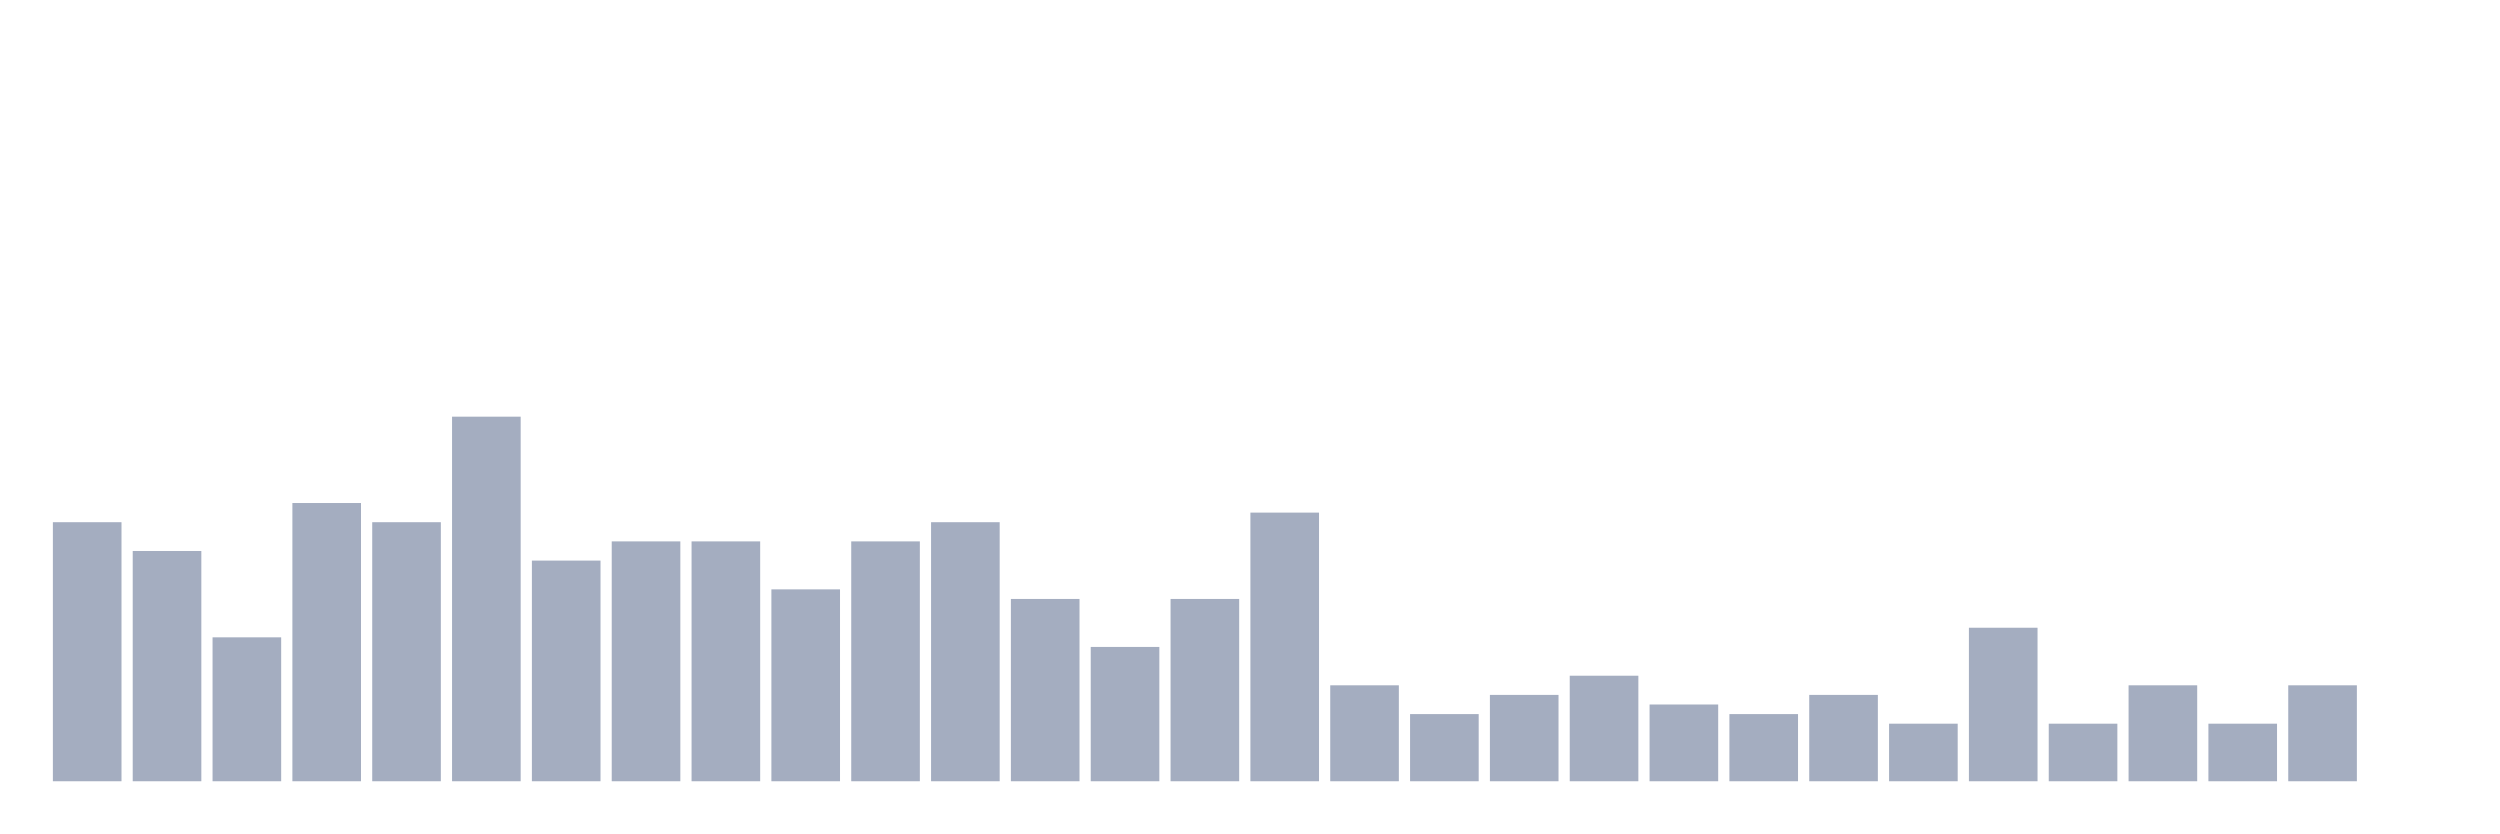
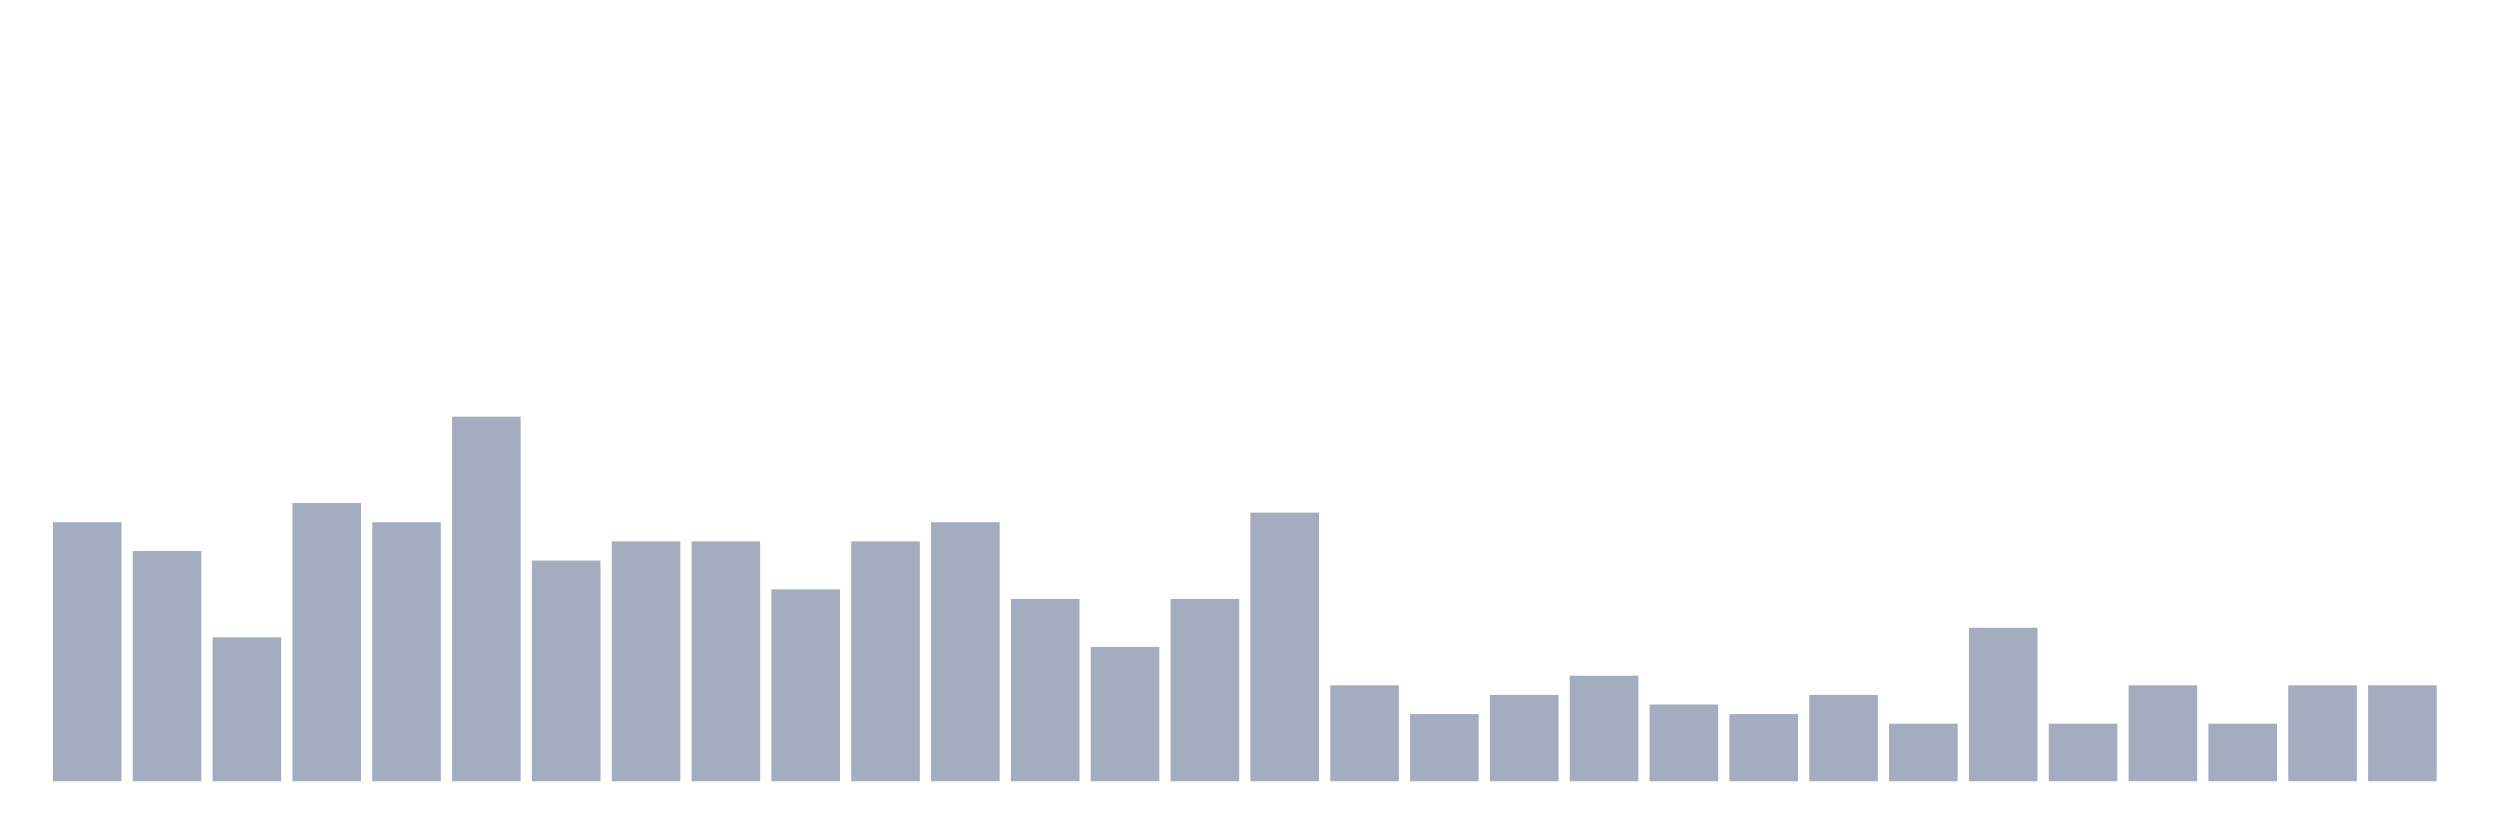
<svg xmlns="http://www.w3.org/2000/svg" viewBox="0 0 480 160">
  <g transform="translate(10,10)">
    <rect class="bar" x="0.153" width="13.175" y="90.263" height="49.737" fill="rgb(164,173,192)" />
    <rect class="bar" x="15.482" width="13.175" y="95.789" height="44.211" fill="rgb(164,173,192)" />
    <rect class="bar" x="30.81" width="13.175" y="112.368" height="27.632" fill="rgb(164,173,192)" />
    <rect class="bar" x="46.138" width="13.175" y="86.579" height="53.421" fill="rgb(164,173,192)" />
    <rect class="bar" x="61.466" width="13.175" y="90.263" height="49.737" fill="rgb(164,173,192)" />
    <rect class="bar" x="76.794" width="13.175" y="70" height="70" fill="rgb(164,173,192)" />
    <rect class="bar" x="92.123" width="13.175" y="97.632" height="42.368" fill="rgb(164,173,192)" />
    <rect class="bar" x="107.451" width="13.175" y="93.947" height="46.053" fill="rgb(164,173,192)" />
    <rect class="bar" x="122.779" width="13.175" y="93.947" height="46.053" fill="rgb(164,173,192)" />
    <rect class="bar" x="138.107" width="13.175" y="103.158" height="36.842" fill="rgb(164,173,192)" />
    <rect class="bar" x="153.436" width="13.175" y="93.947" height="46.053" fill="rgb(164,173,192)" />
    <rect class="bar" x="168.764" width="13.175" y="90.263" height="49.737" fill="rgb(164,173,192)" />
    <rect class="bar" x="184.092" width="13.175" y="105" height="35" fill="rgb(164,173,192)" />
    <rect class="bar" x="199.42" width="13.175" y="114.211" height="25.789" fill="rgb(164,173,192)" />
    <rect class="bar" x="214.748" width="13.175" y="105" height="35" fill="rgb(164,173,192)" />
    <rect class="bar" x="230.077" width="13.175" y="88.421" height="51.579" fill="rgb(164,173,192)" />
    <rect class="bar" x="245.405" width="13.175" y="121.579" height="18.421" fill="rgb(164,173,192)" />
    <rect class="bar" x="260.733" width="13.175" y="127.105" height="12.895" fill="rgb(164,173,192)" />
    <rect class="bar" x="276.061" width="13.175" y="123.421" height="16.579" fill="rgb(164,173,192)" />
    <rect class="bar" x="291.39" width="13.175" y="119.737" height="20.263" fill="rgb(164,173,192)" />
    <rect class="bar" x="306.718" width="13.175" y="125.263" height="14.737" fill="rgb(164,173,192)" />
    <rect class="bar" x="322.046" width="13.175" y="127.105" height="12.895" fill="rgb(164,173,192)" />
    <rect class="bar" x="337.374" width="13.175" y="123.421" height="16.579" fill="rgb(164,173,192)" />
    <rect class="bar" x="352.702" width="13.175" y="128.947" height="11.053" fill="rgb(164,173,192)" />
    <rect class="bar" x="368.031" width="13.175" y="110.526" height="29.474" fill="rgb(164,173,192)" />
    <rect class="bar" x="383.359" width="13.175" y="128.947" height="11.053" fill="rgb(164,173,192)" />
    <rect class="bar" x="398.687" width="13.175" y="121.579" height="18.421" fill="rgb(164,173,192)" />
    <rect class="bar" x="414.015" width="13.175" y="128.947" height="11.053" fill="rgb(164,173,192)" />
    <rect class="bar" x="429.344" width="13.175" y="121.579" height="18.421" fill="rgb(164,173,192)" />
-     <rect class="bar" x="444.672" width="13.175" y="140" height="0" fill="rgb(164,173,192)" />
+     <rect class="bar" x="444.672" width="13.175" y="121.579" height="18.421" fill="rgb(164,173,192)" />
  </g>
</svg>
